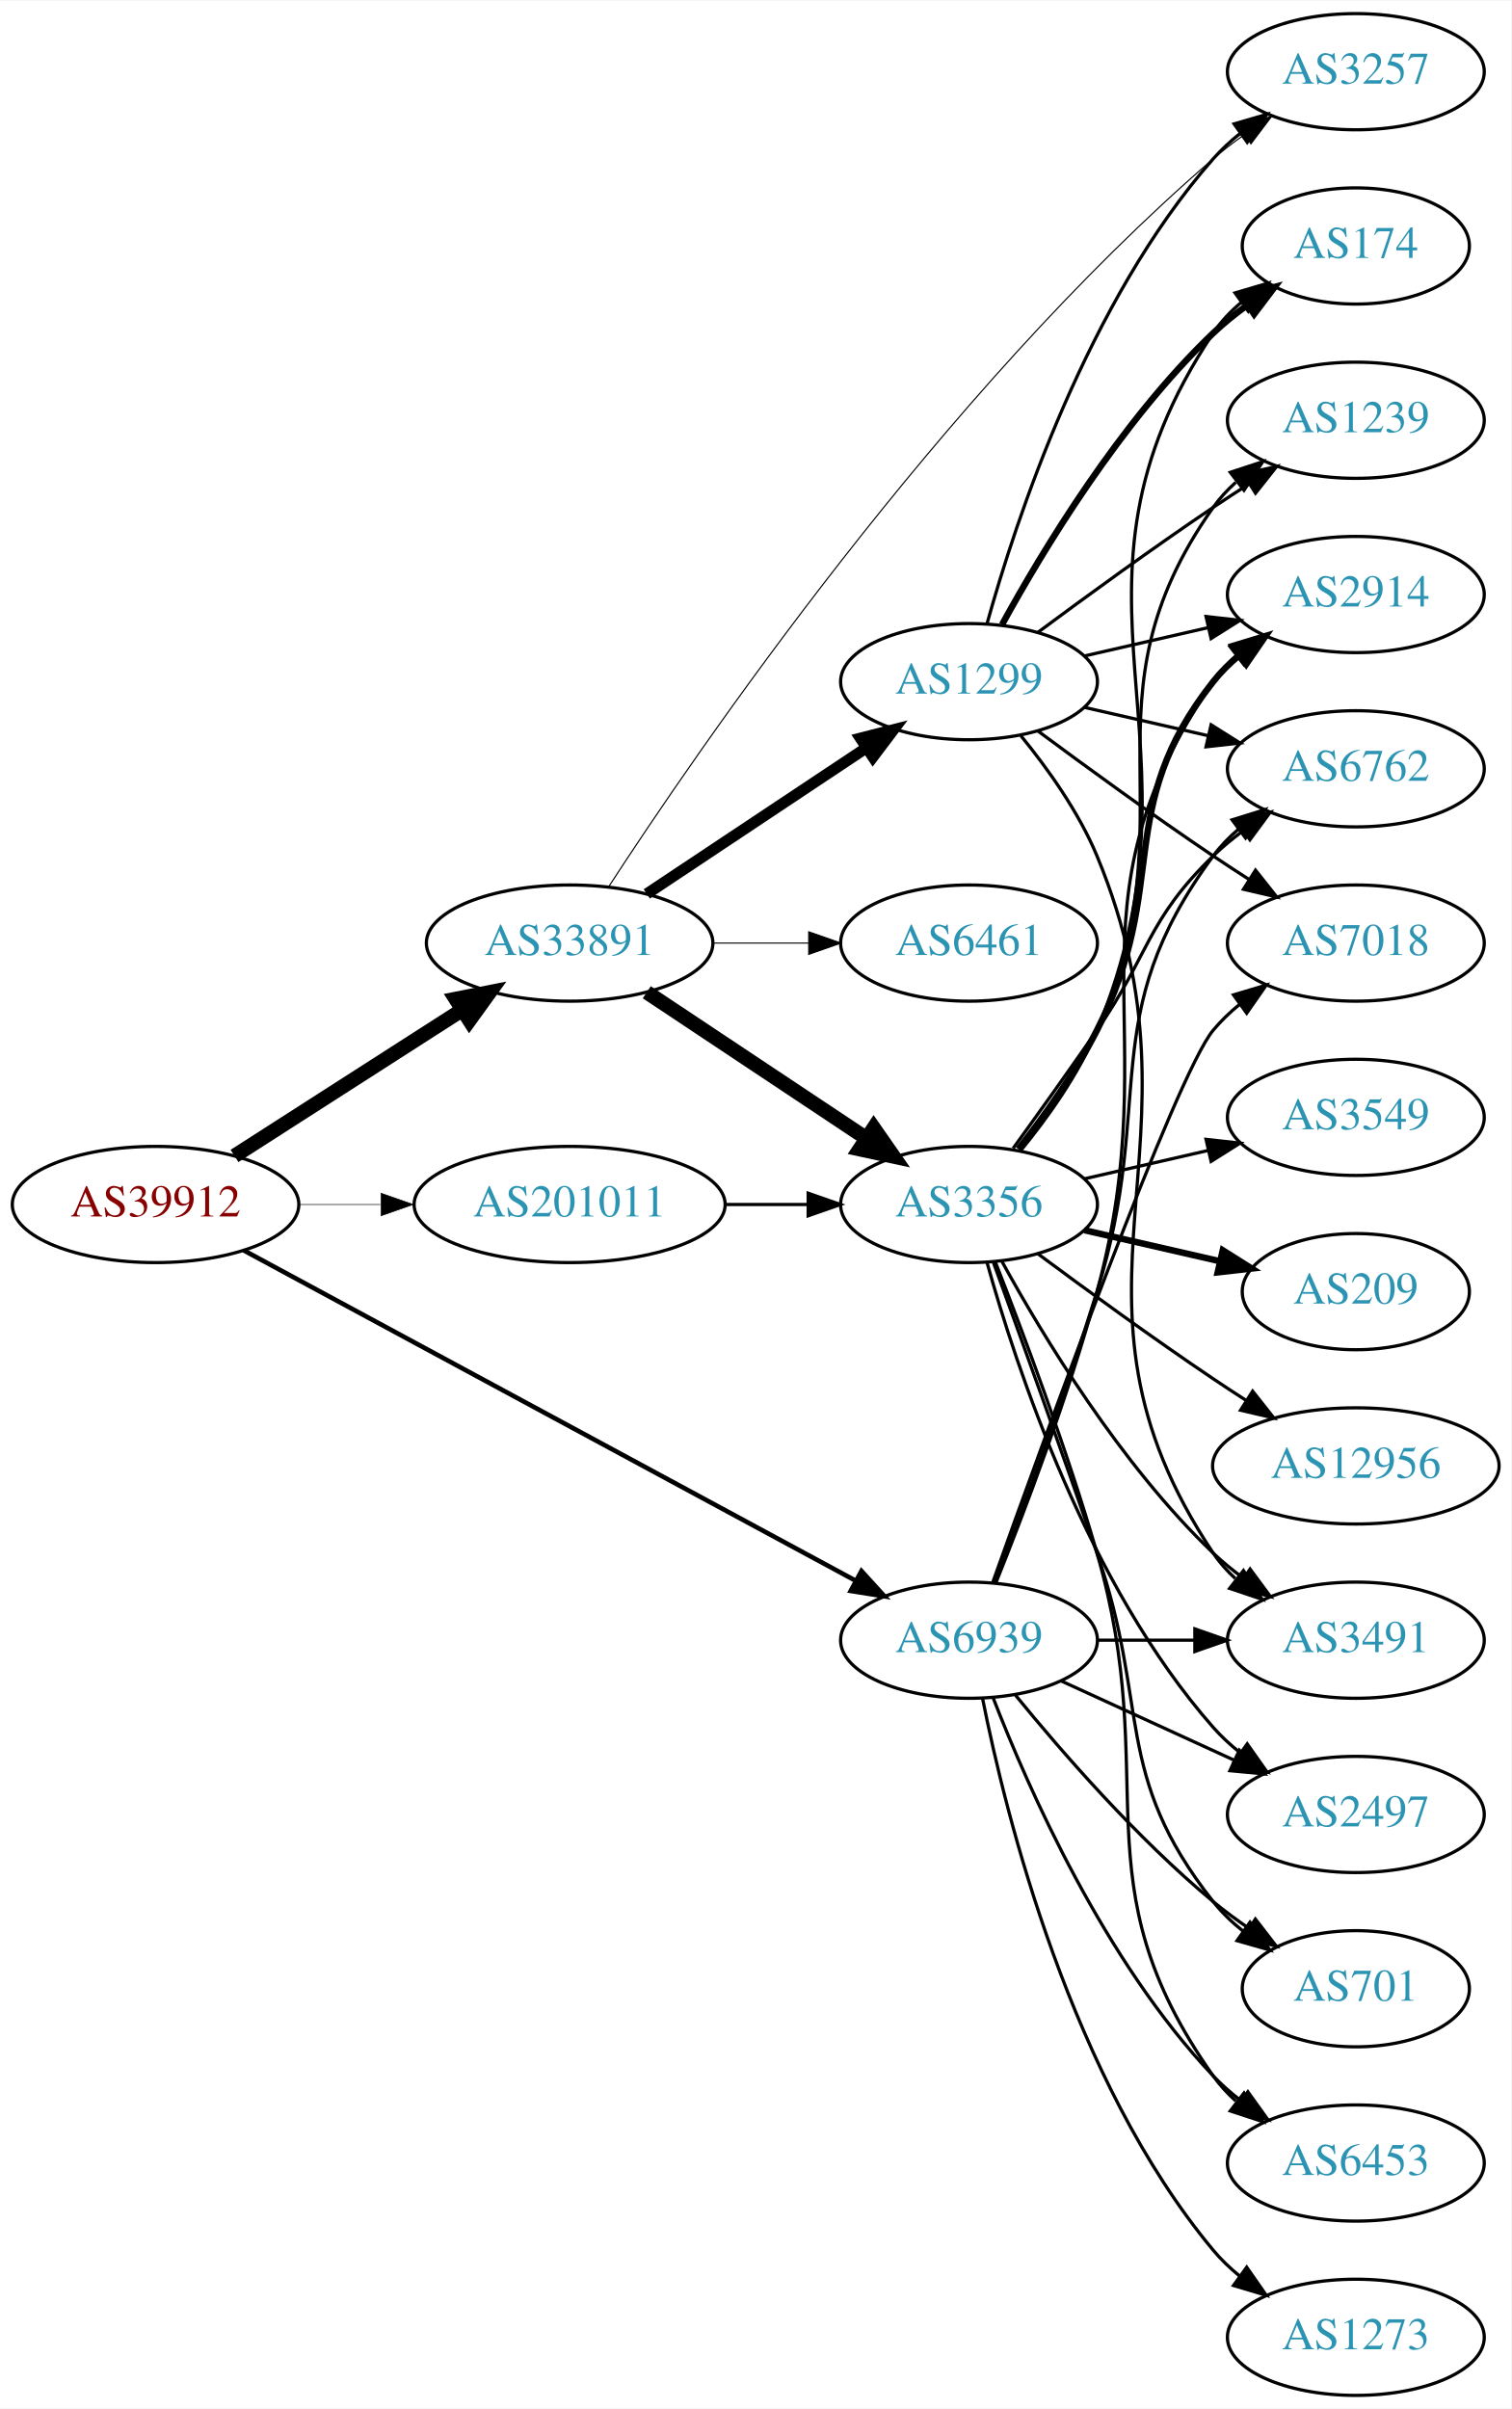
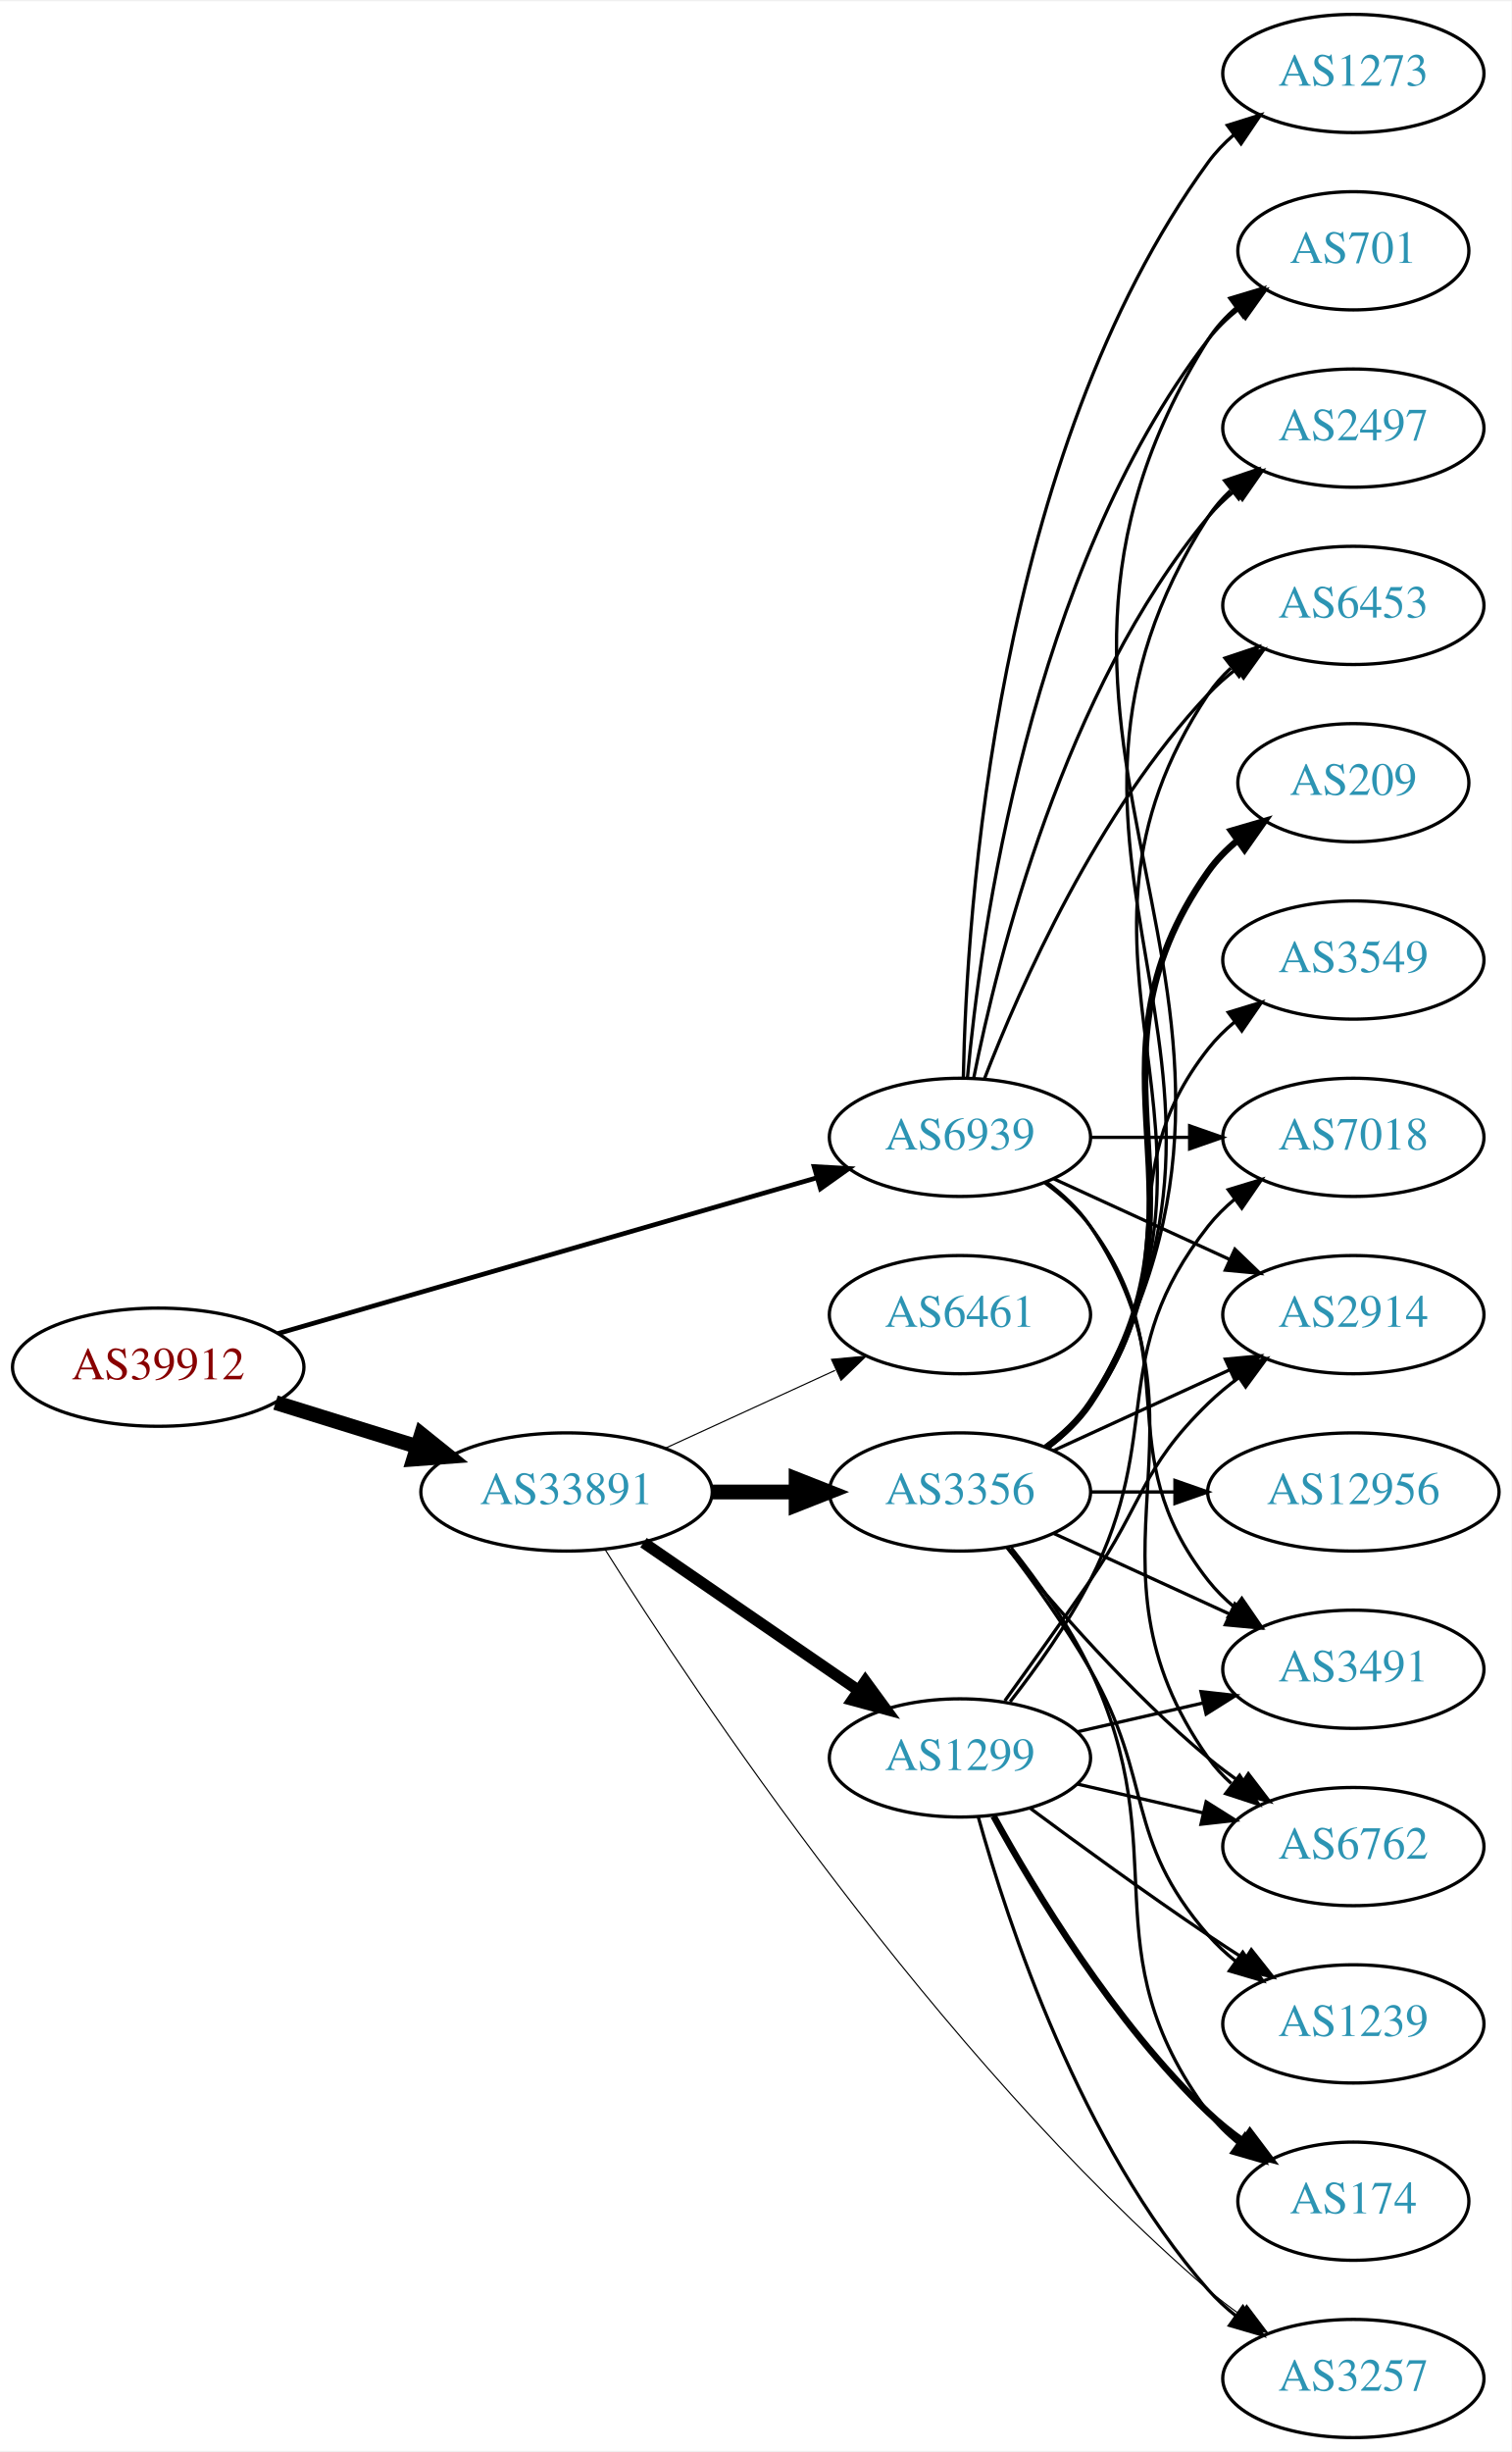
- <svg xmlns="http://www.w3.org/2000/svg" xmlns:xlink="http://www.w3.org/1999/xlink" width="468pt" height="746pt" viewBox="0.00 0.00 468.27 746.00">
+ <svg xmlns="http://www.w3.org/2000/svg" xmlns:xlink="http://www.w3.org/1999/xlink" width="460pt" height="746pt" viewBox="0.00 0.00 460.47 746.00">
  <g id="graph0" class="graph" transform="scale(1 1) rotate(0) translate(4 742)">
-     <polygon fill="white" stroke="none" points="-4,4 -4,-742 464.269,-742 464.269,4 -4,4" />
+     <polygon fill="white" stroke="none" points="-4,4 -4,-742 456.469,-742 456.469,4 -4,4" />
    <g id="node1" class="node">
      <g id="a_node1">
        <a xlink:href="/asn/39912" xlink:title="AS39912 ~ oja.at GmbH [AT]">
-           <ellipse fill="#ffffff" stroke="black" cx="44.196" cy="-369" rx="44.393" ry="18" />
-           <text text-anchor="middle" x="44.196" y="-365.3" font-family="Times,serif" font-size="14.00" fill="#880000">AS39912</text>
+           <ellipse fill="#ffffff" stroke="black" cx="44.196" cy="-326" rx="44.393" ry="18" />
+           <text text-anchor="middle" x="44.196" y="-322.3" font-family="Times,serif" font-size="14.00" fill="#880000">AS39912</text>
        </a>
      </g>
    </g>
    <g id="node2" class="node">
      <g id="a_node2">
        <a xlink:href="/asn/33891" xlink:title="AS33891 ~ CORE-BACKBONE GMBH GLOBAL NETWORK [DE]">
-           <ellipse fill="#ffffff" stroke="black" cx="172.488" cy="-450" rx="44.393" ry="18" />
-           <text text-anchor="middle" x="172.488" y="-446.3" font-family="Times,serif" font-size="14.00" fill="#2c94b3">AS33891</text>
+           <ellipse fill="#ffffff" stroke="black" cx="168.588" cy="-288" rx="44.393" ry="18" />
+           <text text-anchor="middle" x="168.588" y="-284.3" font-family="Times,serif" font-size="14.00" fill="#2c94b3">AS33891</text>
        </a>
      </g>
    </g>
    <g id="edge1" class="edge">
-       <path fill="none" stroke="black" stroke-width="4.5" d="M68.655,-384.046C88.466,-396.752 117.043,-415.081 139.046,-429.193" />
-       <polygon fill="black" stroke="black" stroke-width="4.5" points="137.183,-432.676 147.726,-434.76 141.435,-426.047 137.183,-432.676" />
+       <path fill="none" stroke="black" stroke-width="4.5" d="M79.941,-315.212C93.378,-311.041 108.921,-306.215 123.154,-301.796" />
+       <polygon fill="black" stroke="black" stroke-width="4.5" points="124.373,-305.54 132.756,-298.815 122.038,-298.019 124.373,-305.54" />
    </g>
    <g id="node3" class="node">
      <g id="a_node3">
-         <a xlink:href="/asn/201011" xlink:title="AS201011 ~ AS33891 Netzbetrieb GmbH [DE]">
-           <ellipse fill="#ffffff" stroke="black" cx="172.488" cy="-369" rx="48.192" ry="18" />
-           <text text-anchor="middle" x="172.488" y="-365.3" font-family="Times,serif" font-size="14.00" fill="#2c94b3">AS201011</text>
+         <a xlink:href="/asn/6939" xlink:title="AS6939 ~ Hurricane Electric LLC [US]">
+           <ellipse fill="#ffffff" stroke="black" cx="288.431" cy="-396" rx="39.794" ry="18" />
+           <text text-anchor="middle" x="288.431" y="-392.3" font-family="Times,serif" font-size="14.00" fill="#2c94b3">AS6939</text>
        </a>
      </g>
    </g>
    <g id="edge2" class="edge">
-       <path fill="none" stroke="black" stroke-width="0.18" d="M88.659,-369C96.775,-369 105.373,-369 113.838,-369" />
-       <polygon fill="black" stroke="black" stroke-width="0.18" points="114.057,-372.5 124.057,-369 114.057,-365.5 114.057,-372.5" />
+       <path fill="none" stroke="black" stroke-width="1.44" d="M80.678,-336.254C124.263,-348.848 198.139,-370.197 244.772,-383.673" />
+       <polygon fill="black" stroke="black" stroke-width="1.44" points="243.996,-387.092 254.575,-386.505 245.94,-380.367 243.996,-387.092" />
    </g>
    <g id="node4" class="node">
      <g id="a_node4">
-         <a xlink:href="/asn/6939" xlink:title="AS6939 ~ Hurricane Electric LLC [US]">
-           <ellipse fill="#ffffff" stroke="black" cx="296.23" cy="-234" rx="39.794" ry="18" />
-           <text text-anchor="middle" x="296.23" y="-230.3" font-family="Times,serif" font-size="14.00" fill="#2c94b3">AS6939</text>
+         <a xlink:href="/asn/3356" xlink:title="AS3356 ~ Level 3 Parent, LLC [US]">
+           <ellipse fill="#ffffff" stroke="black" cx="288.431" cy="-288" rx="39.794" ry="18" />
+           <text text-anchor="middle" x="288.431" y="-284.3" font-family="Times,serif" font-size="14.00" fill="#2c94b3">AS3356</text>
        </a>
      </g>
    </g>
    <g id="edge3" class="edge">
-       <path fill="none" stroke="black" stroke-width="1.44" d="M71.481,-354.808C117.043,-330.208 210.638,-279.673 261.135,-252.409" />
-       <polygon fill="black" stroke="black" stroke-width="1.44" points="262.904,-255.431 270.041,-247.6 259.578,-249.272 262.904,-255.431" />
+       <path fill="none" stroke="black" stroke-width="4.5" d="M212.799,-288C221.112,-288 229.875,-288 238.357,-288" />
+       <polygon fill="black" stroke="black" stroke-width="4.5" points="238.516,-291.938 248.516,-288 238.516,-284.063 238.516,-291.938" />
    </g>
    <g id="node5" class="node">
      <g id="a_node5">
-         <a xlink:href="/asn/1299" xlink:title="AS1299 ~ Telia Carrier [EU]">
-           <ellipse fill="#ffffff" stroke="black" cx="296.23" cy="-531" rx="39.794" ry="18" />
-           <text text-anchor="middle" x="296.23" y="-527.3" font-family="Times,serif" font-size="14.00" fill="#2c94b3">AS1299</text>
+         <a xlink:href="/asn/6461" xlink:title="AS6461 ~ Zayo Bandwidth [US]">
+           <ellipse fill="#ffffff" stroke="black" cx="288.431" cy="-342" rx="39.794" ry="18" />
+           <text text-anchor="middle" x="288.431" y="-338.3" font-family="Times,serif" font-size="14.00" fill="#2c94b3">AS6461</text>
        </a>
      </g>
    </g>
    <g id="edge4" class="edge">
-       <path fill="none" stroke="black" stroke-width="3.462" d="M196.387,-465.235C215.638,-478.044 243.325,-496.466 264.502,-510.555" />
-       <polygon fill="black" stroke="black" stroke-width="3.462" points="262.581,-513.481 272.845,-516.107 266.458,-507.653 262.581,-513.481" />
+       <path fill="none" stroke="black" stroke-width="0.346" d="M198.718,-301.348C214.329,-308.502 233.727,-317.391 250.399,-325.03" />
+       <polygon fill="black" stroke="black" stroke-width="0.346" points="249.302,-328.378 259.851,-329.362 252.218,-322.014 249.302,-328.378" />
    </g>
    <g id="node6" class="node">
      <g id="a_node6">
-         <a xlink:href="/asn/3356" xlink:title="AS3356 ~ Level 3 Parent, LLC [US]">
-           <ellipse fill="#ffffff" stroke="black" cx="296.23" cy="-369" rx="39.794" ry="18" />
-           <text text-anchor="middle" x="296.23" y="-365.3" font-family="Times,serif" font-size="14.00" fill="#2c94b3">AS3356</text>
+         <a xlink:href="/asn/1299" xlink:title="AS1299 ~ Telia Carrier [EU]">
+           <ellipse fill="#ffffff" stroke="black" cx="288.431" cy="-207" rx="39.794" ry="18" />
+           <text text-anchor="middle" x="288.431" y="-203.3" font-family="Times,serif" font-size="14.00" fill="#2c94b3">AS1299</text>
        </a>
      </g>
    </g>
    <g id="edge5" class="edge">
-       <path fill="none" stroke="black" stroke-width="4.5" d="M196.387,-434.765C215.638,-421.956 243.325,-403.534 264.502,-389.445" />
-       <polygon fill="black" stroke="black" stroke-width="4.5" points="266.701,-392.711 272.845,-383.893 262.339,-386.155 266.701,-392.711" />
+       <path fill="none" stroke="black" stroke-width="3.462" d="M192.031,-272.574C210.612,-259.802 237.173,-241.545 257.553,-227.537" />
+       <polygon fill="black" stroke="black" stroke-width="3.462" points="259.609,-230.371 265.867,-221.822 255.643,-224.602 259.609,-230.371" />
    </g>
    <g id="node7" class="node">
      <g id="a_node7">
-         <a xlink:href="/asn/6461" xlink:title="AS6461 ~ Zayo Bandwidth [US]">
-           <ellipse fill="#ffffff" stroke="black" cx="296.23" cy="-450" rx="39.794" ry="18" />
-           <text text-anchor="middle" x="296.23" y="-446.3" font-family="Times,serif" font-size="14.00" fill="#2c94b3">AS6461</text>
+         <a xlink:href="/asn/3257" xlink:title="AS3257 ~ GTT [DE]">
+           <ellipse fill="#ffffff" stroke="black" cx="408.273" cy="-18" rx="39.794" ry="18" />
+           <text text-anchor="middle" x="408.273" y="-14.3" font-family="Times,serif" font-size="14.00" fill="#2c94b3">AS3257</text>
        </a>
      </g>
    </g>
    <g id="edge6" class="edge">
-       <path fill="none" stroke="black" stroke-width="0.346" d="M216.752,-450C226.39,-450 236.672,-450 246.512,-450" />
-       <polygon fill="black" stroke="black" stroke-width="0.346" points="246.561,-453.5 256.561,-450 246.561,-446.5 246.561,-453.5" />
+       <path fill="none" stroke="black" stroke-width="0.346" d="M180.262,-270.59C207.014,-227.996 280.779,-116.787 364.077,-45 367.081,-42.411 370.359,-39.901 373.721,-37.52" />
+       <polygon fill="black" stroke="black" stroke-width="0.346" points="375.768,-40.362 382.147,-31.903 371.885,-34.538 375.768,-40.362" />
    </g>
    <g id="node8" class="node">
      <g id="a_node8">
-         <a xlink:href="/asn/3257" xlink:title="AS3257 ~ GTT [DE]">
-           <ellipse fill="#ffffff" stroke="black" cx="416.073" cy="-720" rx="39.794" ry="18" />
-           <text text-anchor="middle" x="416.073" y="-716.3" font-family="Times,serif" font-size="14.00" fill="#2c94b3">AS3257</text>
-         </a>
-       </g>
-     </g>
-     <g id="edge7" class="edge">
-       <path fill="none" stroke="black" stroke-width="0.346" d="M184.504,-467.339C212.08,-509.772 287.922,-620.648 371.877,-693 374.881,-695.589 378.158,-698.099 381.52,-700.479" />
-       <polygon fill="black" stroke="black" stroke-width="0.346" points="379.685,-703.462 389.947,-706.097 383.568,-697.638 379.685,-703.462" />
-     </g>
-     <g id="edge26" class="edge">
-       <path fill="none" stroke="black" d="M220.905,-369C229.259,-369 237.969,-369 246.361,-369" />
-       <polygon fill="black" stroke="black" points="246.396,-372.5 256.396,-369 246.396,-365.5 246.396,-372.5" />
-     </g>
-     <g id="node10" class="node">
-       <g id="a_node10">
        <a xlink:href="/asn/2914" xlink:title="AS2914 ~ NTT America, Inc. [US]">
-           <ellipse fill="#ffffff" stroke="black" cx="416.073" cy="-558" rx="39.794" ry="18" />
-           <text text-anchor="middle" x="416.073" y="-554.3" font-family="Times,serif" font-size="14.00" fill="#2c94b3">AS2914</text>
-         </a>
-       </g>
-     </g>
-     <g id="edge33" class="edge">
-       <path fill="none" stroke="black" d="M304.522,-251.691C313.022,-272.862 327.032,-309.528 335.877,-342 358.349,-424.504 323.581,-460.434 371.877,-531 373.825,-533.846 376.182,-536.452 378.778,-538.824" />
-       <polygon fill="black" stroke="black" points="377.057,-541.917 387.114,-545.249 381.33,-536.372 377.057,-541.917" />
+           <ellipse fill="#ffffff" stroke="black" cx="408.273" cy="-342" rx="39.794" ry="18" />
+           <text text-anchor="middle" x="408.273" y="-338.3" font-family="Times,serif" font-size="14.00" fill="#2c94b3">AS2914</text>
+         </a>
+       </g>
+     </g>
+     <g id="edge31" class="edge">
+       <path fill="none" stroke="black" d="M317.06,-383.339C333.017,-376.027 353.287,-366.739 370.57,-358.819" />
+       <polygon fill="black" stroke="black" points="372.185,-361.929 379.818,-354.581 369.269,-355.565 372.185,-361.929" />
    </g>
    <g id="node11" class="node">
      <g id="a_node11">
-         <a xlink:href="/asn/7018" xlink:title="AS7018 ~ AT&amp;T Services, Inc. [US]">
-           <ellipse fill="#ffffff" stroke="black" cx="416.073" cy="-450" rx="39.794" ry="18" />
-           <text text-anchor="middle" x="416.073" y="-446.3" font-family="Times,serif" font-size="14.00" fill="#2c94b3">AS7018</text>
+         <a xlink:href="/asn/6762" xlink:title="AS6762 ~ TELECOM ITALIA SPARKLE S.p.A. [IT]">
+           <ellipse fill="#ffffff" stroke="black" cx="408.273" cy="-180" rx="39.794" ry="18" />
+           <text text-anchor="middle" x="408.273" y="-176.3" font-family="Times,serif" font-size="14.00" fill="#2c94b3">AS6762</text>
+         </a>
+       </g>
+     </g>
+     <g id="edge27" class="edge">
+       <path fill="none" stroke="black" d="M314.75,-382.393C319.806,-378.649 324.617,-374.169 328.077,-369 369.102,-307.706 321.498,-267.225 364.077,-207 366.068,-204.184 368.455,-201.599 371.071,-199.24" />
+       <polygon fill="black" stroke="black" points="373.624,-201.694 379.44,-192.838 369.371,-196.135 373.624,-201.694" />
+     </g>
+     <g id="node12" class="node">
+       <g id="a_node12">
+         <a xlink:href="/asn/701" xlink:title="AS701 ~ UUNET [US]">
+           <ellipse fill="#ffffff" stroke="black" cx="408.273" cy="-666" rx="35.194" ry="18" />
+           <text text-anchor="middle" x="408.273" y="-662.3" font-family="Times,serif" font-size="14.00" fill="#2c94b3">AS701</text>
        </a>
      </g>
    </g>
    <g id="edge29" class="edge">
-       <path fill="none" stroke="black" d="M303.56,-251.86C319.401,-296.267 360.31,-409.103 371.877,-423 374.281,-425.889 377.078,-428.563 380.07,-431.013" />
-       <polygon fill="black" stroke="black" points="378.159,-433.95 388.313,-436.973 382.26,-428.277 378.159,-433.95" />
-     </g>
-     <g id="node13" class="node">
-       <g id="a_node13">
-         <a xlink:href="/asn/3491" xlink:title="AS3491 ~ PCCW Global, Inc. [US]">
-           <ellipse fill="#ffffff" stroke="black" cx="416.073" cy="-234" rx="39.794" ry="18" />
-           <text text-anchor="middle" x="416.073" y="-230.3" font-family="Times,serif" font-size="14.00" fill="#2c94b3">AS3491</text>
-         </a>
-       </g>
-     </g>
-     <g id="edge32" class="edge">
-       <path fill="none" stroke="black" d="M336.143,-234C345.696,-234 356.046,-234 366.008,-234" />
-       <polygon fill="black" stroke="black" points="366.201,-237.5 376.201,-234 366.201,-230.5 366.201,-237.5" />
-     </g>
-     <g id="node14" class="node">
-       <g id="a_node14">
-         <a xlink:href="/asn/6762" xlink:title="AS6762 ~ TELECOM ITALIA SPARKLE S.p.A. [IT]">
-           <ellipse fill="#ffffff" stroke="black" cx="416.073" cy="-504" rx="39.794" ry="18" />
-           <text text-anchor="middle" x="416.073" y="-500.3" font-family="Times,serif" font-size="14.00" fill="#2c94b3">AS6762</text>
-         </a>
-       </g>
-     </g>
-     <g id="edge28" class="edge">
-       <path fill="none" stroke="black" d="M304.117,-251.809C312.228,-273.094 325.863,-309.869 335.877,-342 354.353,-401.284 334.973,-427.059 371.877,-477 374.11,-480.023 376.793,-482.786 379.714,-485.293" />
-       <polygon fill="black" stroke="black" points="377.74,-488.186 387.857,-491.331 381.909,-482.563 377.74,-488.186" />
+       <path fill="none" stroke="black" d="M290.715,-414.117C294.613,-457.332 309.63,-568.131 364.077,-639 366.684,-642.393 369.848,-645.467 373.265,-648.223" />
+       <polygon fill="black" stroke="black" points="371.368,-651.168 381.557,-654.073 375.403,-645.448 371.368,-651.168" />
    </g>
    <g id="node15" class="node">
      <g id="a_node15">
        <a xlink:href="/asn/2497" xlink:title="AS2497 ~ Internet Initiative Japan Inc. [JP]">
-           <ellipse fill="#ffffff" stroke="black" cx="416.073" cy="-180" rx="39.794" ry="18" />
-           <text text-anchor="middle" x="416.073" y="-176.3" font-family="Times,serif" font-size="14.00" fill="#2c94b3">AS2497</text>
-         </a>
-       </g>
-     </g>
-     <g id="edge27" class="edge">
-       <path fill="none" stroke="black" d="M324.859,-221.339C340.816,-214.027 361.087,-204.739 378.369,-196.819" />
-       <polygon fill="black" stroke="black" points="379.984,-199.929 387.617,-192.581 377.068,-193.565 379.984,-199.929" />
+           <ellipse fill="#ffffff" stroke="black" cx="408.273" cy="-612" rx="39.794" ry="18" />
+           <text text-anchor="middle" x="408.273" y="-608.3" font-family="Times,serif" font-size="14.00" fill="#2c94b3">AS2497</text>
+         </a>
+       </g>
+     </g>
+     <g id="edge28" class="edge">
+       <path fill="none" stroke="black" d="M292.629,-414.073C299.793,-450.141 320.067,-532.125 364.077,-585 366.482,-587.889 369.278,-590.563 372.271,-593.013" />
+       <polygon fill="black" stroke="black" points="370.359,-595.95 380.514,-598.973 374.461,-590.277 370.359,-595.95" />
+     </g>
+     <g id="node16" class="node">
+       <g id="a_node16">
+         <a xlink:href="/asn/3491" xlink:title="AS3491 ~ PCCW Global, Inc. [US]">
+           <ellipse fill="#ffffff" stroke="black" cx="408.273" cy="-234" rx="39.794" ry="18" />
+           <text text-anchor="middle" x="408.273" y="-230.3" font-family="Times,serif" font-size="14.00" fill="#2c94b3">AS3491</text>
+         </a>
+       </g>
+     </g>
+     <g id="edge25" class="edge">
+       <path fill="none" stroke="black" d="M314.362,-382.118C319.438,-378.389 324.356,-373.984 328.077,-369 358.349,-328.458 332.779,-300.754 364.077,-261 366.402,-258.047 369.146,-255.33 372.105,-252.853" />
+       <polygon fill="black" stroke="black" points="374.298,-255.585 380.302,-246.855 370.165,-249.936 374.298,-255.585" />
    </g>
    <g id="node17" class="node">
      <g id="a_node17">
-         <a xlink:href="/asn/701" xlink:title="AS701 ~ UUNET [US]">
-           <ellipse fill="#ffffff" stroke="black" cx="416.073" cy="-126" rx="35.194" ry="18" />
-           <text text-anchor="middle" x="416.073" y="-122.3" font-family="Times,serif" font-size="14.00" fill="#2c94b3">AS701</text>
+         <a xlink:href="/asn/6453" xlink:title="AS6453 ~ TATA COMMUNICATIONS (AMERICA) INC [US]">
+           <ellipse fill="#ffffff" stroke="black" cx="408.273" cy="-558" rx="39.794" ry="18" />
+           <text text-anchor="middle" x="408.273" y="-554.3" font-family="Times,serif" font-size="14.00" fill="#2c94b3">AS6453</text>
        </a>
      </g>
    </g>
    <g id="edge30" class="edge">
-       <path fill="none" stroke="black" d="M310.649,-216.935C324.764,-199.625 348.178,-172.655 371.877,-153 375.34,-150.128 379.132,-147.331 382.987,-144.692" />
-       <polygon fill="black" stroke="black" points="384.948,-147.592 391.419,-139.203 381.129,-141.725 384.948,-147.592" />
+       <path fill="none" stroke="black" d="M295.954,-413.994C306.704,-441.728 330.362,-495.429 364.077,-531 366.663,-533.728 369.581,-536.294 372.649,-538.677" />
+       <polygon fill="black" stroke="black" points="370.803,-541.658 380.997,-544.543 374.827,-535.93 370.803,-541.658" />
    </g>
    <g id="node19" class="node">
      <g id="a_node19">
-         <a xlink:href="/asn/6453" xlink:title="AS6453 ~ TATA COMMUNICATIONS (AMERICA) INC [US]">
-           <ellipse fill="#ffffff" stroke="black" cx="416.073" cy="-72" rx="39.794" ry="18" />
-           <text text-anchor="middle" x="416.073" y="-68.3" font-family="Times,serif" font-size="14.00" fill="#2c94b3">AS6453</text>
-         </a>
-       </g>
-     </g>
-     <g id="edge34" class="edge">
-       <path fill="none" stroke="black" d="M303.753,-216.006C314.504,-188.272 338.161,-134.571 371.877,-99 374.462,-96.272 377.38,-93.706 380.448,-91.323" />
-       <polygon fill="black" stroke="black" points="382.627,-94.07 388.797,-85.457 378.602,-88.342 382.627,-94.07" />
-     </g>
-     <g id="node21" class="node">
-       <g id="a_node21">
+         <a xlink:href="/asn/7018" xlink:title="AS7018 ~ AT&amp;T Services, Inc. [US]">
+           <ellipse fill="#ffffff" stroke="black" cx="408.273" cy="-396" rx="39.794" ry="18" />
+           <text text-anchor="middle" x="408.273" y="-392.3" font-family="Times,serif" font-size="14.00" fill="#2c94b3">AS7018</text>
+         </a>
+       </g>
+     </g>
+     <g id="edge32" class="edge">
+       <path fill="none" stroke="black" d="M328.343,-396C337.897,-396 348.246,-396 358.209,-396" />
+       <polygon fill="black" stroke="black" points="358.402,-399.5 368.402,-396 358.402,-392.5 358.402,-399.5" />
+     </g>
+     <g id="node20" class="node">
+       <g id="a_node20">
        <a xlink:href="/asn/1273" xlink:title="AS1273 ~ Vodafone Group PLC [EU]">
-           <ellipse fill="#ffffff" stroke="black" cx="416.073" cy="-18" rx="39.794" ry="18" />
-           <text text-anchor="middle" x="416.073" y="-14.3" font-family="Times,serif" font-size="14.00" fill="#2c94b3">AS1273</text>
-         </a>
-       </g>
-     </g>
-     <g id="edge31" class="edge">
-       <path fill="none" stroke="black" d="M300.429,-215.927C307.592,-179.859 327.867,-97.875 371.877,-45 374.281,-42.111 377.078,-39.437 380.07,-36.987" />
-       <polygon fill="black" stroke="black" points="382.26,-39.722 388.313,-31.027 378.159,-34.05 382.26,-39.722" />
-     </g>
-     <g id="edge14" class="edge">
-       <path fill="none" stroke="black" d="M301.803,-548.946C310.709,-580.995 332.993,-648.842 371.877,-693 374.361,-695.821 377.21,-698.449 380.236,-700.871" />
-       <polygon fill="black" stroke="black" points="378.353,-703.828 388.525,-706.791 382.422,-698.131 378.353,-703.828" />
+           <ellipse fill="#ffffff" stroke="black" cx="408.273" cy="-720" rx="39.794" ry="18" />
+           <text text-anchor="middle" x="408.273" y="-716.3" font-family="Times,serif" font-size="14.00" fill="#2c94b3">AS1273</text>
+         </a>
+       </g>
+     </g>
+     <g id="edge26" class="edge">
+       <path fill="none" stroke="black" d="M289.463,-414.337C290.436,-464.079 299.155,-603.806 364.077,-693 366.289,-696.039 368.957,-698.813 371.869,-701.326" />
+       <polygon fill="black" stroke="black" points="369.887,-704.214 380,-707.373 374.064,-698.597 369.887,-704.214" />
+     </g>
+     <g id="edge7" class="edge">
+       <path fill="none" stroke="black" d="M317.06,-300.661C333.017,-307.973 353.287,-317.261 370.57,-325.181" />
+       <polygon fill="black" stroke="black" points="369.269,-328.435 379.818,-329.419 372.185,-322.071 369.269,-328.435" />
    </g>
    <g id="node9" class="node">
      <g id="a_node9">
-         <a xlink:href="/asn/174" xlink:title="AS174 ~ Cogent Communications [US]">
-           <ellipse fill="#ffffff" stroke="black" cx="416.073" cy="-666" rx="35.194" ry="18" />
-           <text text-anchor="middle" x="416.073" y="-662.3" font-family="Times,serif" font-size="14.00" fill="#2c94b3">AS174</text>
+         <a xlink:href="/asn/3549" xlink:title="AS3549 ~ Level 3 Parent, LLC [US]">
+           <ellipse fill="#ffffff" stroke="black" cx="408.273" cy="-450" rx="39.794" ry="18" />
+           <text text-anchor="middle" x="408.273" y="-446.3" font-family="Times,serif" font-size="14.00" fill="#2c94b3">AS3549</text>
        </a>
      </g>
    </g>
    <g id="edge8" class="edge">
-       <path fill="none" stroke="black" stroke-width="2" d="M306.471,-548.713C319.017,-571.561 343.194,-611.611 371.877,-639 375.131,-642.107 378.797,-645.046 382.584,-647.76" />
-       <polygon fill="black" stroke="black" stroke-width="2" points="380.686,-650.701 390.952,-653.322 384.561,-644.872 380.686,-650.701" />
+       <path fill="none" stroke="black" d="M314.362,-301.882C319.438,-305.611 324.356,-310.016 328.077,-315 358.349,-355.542 332.779,-383.246 364.077,-423 366.402,-425.953 369.146,-428.67 372.105,-431.147" />
+       <polygon fill="black" stroke="black" points="370.165,-434.064 380.302,-437.145 374.298,-428.415 370.165,-434.064" />
+     </g>
+     <g id="node10" class="node">
+       <g id="a_node10">
+         <a xlink:href="/asn/12956" xlink:title="AS12956 ~ TELXIUS [ES]">
+           <ellipse fill="#ffffff" stroke="black" cx="408.273" cy="-288" rx="44.393" ry="18" />
+           <text text-anchor="middle" x="408.273" y="-284.3" font-family="Times,serif" font-size="14.00" fill="#2c94b3">AS12956</text>
+         </a>
+       </g>
    </g>
    <g id="edge9" class="edge">
-       <path fill="none" stroke="black" d="M331.949,-538.955C343.949,-541.704 357.57,-544.825 370.263,-547.733" />
-       <polygon fill="black" stroke="black" points="369.665,-551.187 380.194,-550.009 371.229,-544.364 369.665,-551.187" />
+       <path fill="none" stroke="black" d="M328.343,-288C336.446,-288 345.121,-288 353.648,-288" />
+       <polygon fill="black" stroke="black" points="353.925,-291.5 363.925,-288 353.925,-284.5 353.925,-291.5" />
    </g>
    <g id="edge10" class="edge">
-       <path fill="none" stroke="black" d="M317.56,-515.723C332.423,-504.696 353.167,-489.593 371.877,-477 375.426,-474.611 379.176,-472.161 382.924,-469.758" />
-       <polygon fill="black" stroke="black" points="384.993,-472.591 391.573,-464.288 381.251,-466.675 384.993,-472.591" />
-     </g>
-     <g id="node12" class="node">
-       <g id="a_node12">
+       <path fill="none" stroke="black" d="M302.85,-270.935C316.964,-253.625 340.379,-226.655 364.077,-207 367.294,-204.332 370.794,-201.73 374.365,-199.259" />
+       <polygon fill="black" stroke="black" points="376.288,-202.183 382.721,-193.764 372.442,-196.334 376.288,-202.183" />
+     </g>
+     <g id="edge11" class="edge">
+       <path fill="none" stroke="black" d="M315.171,-301.341C320.205,-305.099 324.901,-309.651 328.077,-315 402.048,-439.58 286.943,-516.353 364.077,-639 366.355,-642.622 369.314,-645.838 372.616,-648.674" />
+       <polygon fill="black" stroke="black" points="370.637,-651.562 380.783,-654.611 374.753,-645.9 370.637,-651.562" />
+     </g>
+     <g id="node13" class="node">
+       <g id="a_node13">
        <a xlink:href="/asn/1239" xlink:title="AS1239 ~ Sprint [US]">
-           <ellipse fill="#ffffff" stroke="black" cx="416.073" cy="-612" rx="39.794" ry="18" />
-           <text text-anchor="middle" x="416.073" y="-608.3" font-family="Times,serif" font-size="14.00" fill="#2c94b3">AS1239</text>
-         </a>
-       </g>
-     </g>
-     <g id="edge11" class="edge">
-       <path fill="none" stroke="black" d="M317.56,-546.277C332.423,-557.304 353.167,-572.407 371.877,-585 375.426,-587.389 379.176,-589.839 382.924,-592.242" />
-       <polygon fill="black" stroke="black" points="381.251,-595.325 391.573,-597.712 384.993,-589.409 381.251,-595.325" />
+           <ellipse fill="#ffffff" stroke="black" cx="408.273" cy="-126" rx="39.794" ry="18" />
+           <text text-anchor="middle" x="408.273" y="-122.3" font-family="Times,serif" font-size="14.00" fill="#2c94b3">AS1239</text>
+         </a>
+       </g>
    </g>
    <g id="edge12" class="edge">
-       <path fill="none" stroke="black" d="M312.313,-514.223C320.562,-504.131 330.223,-490.631 335.877,-477 373.162,-387.101 317.838,-341.944 371.877,-261 373.792,-258.131 376.126,-255.51 378.707,-253.128" />
-       <polygon fill="black" stroke="black" points="381.258,-255.579 387.018,-246.687 376.97,-250.046 381.258,-255.579" />
+       <path fill="none" stroke="black" d="M302.892,-271.087C310.785,-260.73 320.634,-247.008 328.077,-234 347.642,-199.806 338.243,-182.742 364.077,-153 366.542,-150.162 369.379,-147.523 372.397,-145.094" />
+       <polygon fill="black" stroke="black" points="374.583,-147.833 380.675,-139.164 370.507,-142.142 374.583,-147.833" />
+     </g>
+     <g id="node14" class="node">
+       <g id="a_node14">
+         <a xlink:href="/asn/209" xlink:title="AS209 ~ CenturyLink Communications, LLC [US]">
+           <ellipse fill="#ffffff" stroke="black" cx="408.273" cy="-504" rx="35.194" ry="18" />
+           <text text-anchor="middle" x="408.273" y="-500.3" font-family="Times,serif" font-size="14.00" fill="#2c94b3">AS209</text>
+         </a>
+       </g>
    </g>
    <g id="edge13" class="edge">
-       <path fill="none" stroke="black" d="M331.949,-523.045C343.949,-520.296 357.57,-517.175 370.263,-514.267" />
-       <polygon fill="black" stroke="black" points="371.229,-517.636 380.194,-511.991 369.665,-510.813 371.229,-517.636" />
-     </g>
-     <g id="edge25" class="edge">
-       <path fill="none" stroke="black" d="M312.313,-385.777C320.562,-395.869 330.223,-409.369 335.877,-423 373.162,-512.899 317.838,-558.056 371.877,-639 374.252,-642.558 377.272,-645.736 380.608,-648.549" />
-       <polygon fill="black" stroke="black" points="378.654,-651.455 388.813,-654.462 382.746,-645.776 378.654,-651.455" />
-     </g>
-     <g id="edge21" class="edge">
-       <path fill="none" stroke="black" stroke-width="2" d="M311.527,-386.14C319.513,-396.353 329.174,-409.853 335.877,-423 358.857,-468.077 340.578,-491.246 371.877,-531 374.202,-533.953 376.945,-536.67 379.904,-539.147" />
-       <polygon fill="black" stroke="black" stroke-width="2" points="377.964,-542.064 388.101,-545.145 382.097,-536.415 377.964,-542.064" />
-     </g>
-     <g id="edge19" class="edge">
-       <path fill="none" stroke="black" d="M312.041,-385.894C320.199,-396.025 329.861,-409.525 335.877,-423 365.946,-490.349 329.297,-524.775 371.877,-585 373.868,-587.816 376.255,-590.401 378.871,-592.76" />
-       <polygon fill="black" stroke="black" points="377.17,-595.865 387.239,-599.162 381.423,-590.306 377.17,-595.865" />
-     </g>
-     <g id="edge22" class="edge">
-       <path fill="none" stroke="black" d="M306.471,-351.287C319.017,-328.439 343.194,-288.389 371.877,-261 374.745,-258.261 377.934,-255.653 381.243,-253.215" />
-       <polygon fill="black" stroke="black" points="383.306,-256.044 389.602,-247.523 379.366,-250.258 383.306,-256.044" />
+       <path fill="none" stroke="black" stroke-width="2" d="M314.75,-301.607C319.806,-305.351 324.617,-309.831 328.077,-315 369.102,-376.294 321.498,-416.775 364.077,-477 366.547,-480.493 369.626,-483.63 372.995,-486.421" />
+       <polygon fill="black" stroke="black" stroke-width="2" points="371.064,-489.343 381.235,-492.31 375.134,-483.648 371.064,-489.343" />
+     </g>
+     <g id="edge14" class="edge">
+       <path fill="none" stroke="black" d="M315.085,-301.393C320.123,-305.148 324.843,-309.686 328.077,-315 391.021,-418.412 298.509,-483.232 364.077,-585 365.945,-587.899 368.247,-590.542 370.806,-592.939" />
+       <polygon fill="black" stroke="black" points="369.047,-596.006 379.083,-599.403 373.356,-590.489 369.047,-596.006" />
+     </g>
+     <g id="edge15" class="edge">
+       <path fill="none" stroke="black" d="M317.06,-275.339C333.017,-268.027 353.287,-258.739 370.57,-250.819" />
+       <polygon fill="black" stroke="black" points="372.185,-253.929 379.818,-246.581 369.269,-247.565 372.185,-253.929" />
    </g>
    <g id="edge16" class="edge">
-       <path fill="none" stroke="black" d="M309.909,-386.406C317.525,-396.937 327.358,-410.67 335.877,-423 352.272,-446.731 351.183,-456.906 371.877,-477 374.722,-479.763 377.896,-482.386 381.196,-484.834" />
-       <polygon fill="black" stroke="black" points="379.312,-487.786 389.544,-490.538 383.261,-482.006 379.312,-487.786" />
-     </g>
-     <g id="edge15" class="edge">
-       <path fill="none" stroke="black" d="M301.803,-351.054C310.709,-319.005 332.993,-251.158 371.877,-207 374.361,-204.179 377.21,-201.551 380.236,-199.129" />
-       <polygon fill="black" stroke="black" points="382.422,-201.869 388.525,-193.209 378.353,-196.172 382.422,-201.869" />
-     </g>
-     <g id="node16" class="node">
-       <g id="a_node16">
-         <a xlink:href="/asn/3549" xlink:title="AS3549 ~ Level 3 Parent, LLC [US]">
-           <ellipse fill="#ffffff" stroke="black" cx="416.073" cy="-396" rx="39.794" ry="18" />
-           <text text-anchor="middle" x="416.073" y="-392.3" font-family="Times,serif" font-size="14.00" fill="#2c94b3">AS3549</text>
-         </a>
-       </g>
-     </g>
-     <g id="edge17" class="edge">
-       <path fill="none" stroke="black" d="M331.949,-376.955C343.949,-379.704 357.57,-382.825 370.263,-385.733" />
-       <polygon fill="black" stroke="black" points="369.665,-389.187 380.194,-388.009 371.229,-382.364 369.665,-389.187" />
-     </g>
-     <g id="edge18" class="edge">
-       <path fill="none" stroke="black" d="M303.778,-351.079C311.563,-329.688 324.885,-292.81 335.877,-261 352.401,-213.178 340.578,-192.754 371.877,-153 374.523,-149.639 377.712,-146.583 381.143,-143.839" />
-       <polygon fill="black" stroke="black" points="383.281,-146.614 389.45,-138 379.256,-140.887 383.281,-146.614" />
+       <path fill="none" stroke="black" d="M314.957,-301.472C320.002,-305.223 324.757,-309.74 328.077,-315 380.027,-397.3 310.039,-450.056 364.077,-531 365.992,-533.869 368.326,-536.49 370.907,-538.872" />
+       <polygon fill="black" stroke="black" points="369.171,-541.954 379.219,-545.313 373.458,-536.421 369.171,-541.954" />
    </g>
    <g id="node18" class="node">
      <g id="a_node18">
-         <a xlink:href="/asn/209" xlink:title="AS209 ~ CenturyLink Communications, LLC [US]">
-           <ellipse fill="#ffffff" stroke="black" cx="416.073" cy="-342" rx="35.194" ry="18" />
-           <text text-anchor="middle" x="416.073" y="-338.3" font-family="Times,serif" font-size="14.00" fill="#2c94b3">AS209</text>
-         </a>
-       </g>
+         <a xlink:href="/asn/174" xlink:title="AS174 ~ Cogent Communications [US]">
+           <ellipse fill="#ffffff" stroke="black" cx="408.273" cy="-72" rx="35.194" ry="18" />
+           <text text-anchor="middle" x="408.273" y="-68.3" font-family="Times,serif" font-size="14.00" fill="#2c94b3">AS174</text>
+         </a>
+       </g>
+     </g>
+     <g id="edge17" class="edge">
+       <path fill="none" stroke="black" d="M304.031,-271.009C312.118,-260.845 321.78,-247.345 328.077,-234 354.576,-177.841 327.174,-148.941 364.077,-99 366.62,-95.559 369.744,-92.455 373.139,-89.682" />
+       <polygon fill="black" stroke="black" points="375.278,-92.456 381.406,-83.814 371.226,-86.748 375.278,-92.456" />
+     </g>
+     <g id="edge24" class="edge">
+       <path fill="none" stroke="black" d="M294.004,-189.054C302.909,-157.005 325.194,-89.158 364.077,-45 366.561,-42.179 369.411,-39.551 372.437,-37.129" />
+       <polygon fill="black" stroke="black" points="374.622,-39.869 380.726,-31.209 370.554,-34.172 374.622,-39.869" />
+     </g>
+     <g id="edge23" class="edge">
+       <path fill="none" stroke="black" d="M302.11,-224.406C309.725,-234.937 319.558,-248.67 328.077,-261 344.473,-284.731 343.384,-294.906 364.077,-315 366.922,-317.763 370.096,-320.386 373.396,-322.834" />
+       <polygon fill="black" stroke="black" points="371.513,-325.786 381.744,-328.538 375.462,-320.006 371.513,-325.786" />
+     </g>
+     <g id="edge19" class="edge">
+       <path fill="none" stroke="black" d="M324.15,-199.045C336.15,-196.296 349.771,-193.175 362.463,-190.267" />
+       <polygon fill="black" stroke="black" points="363.429,-193.636 372.395,-187.991 361.866,-186.813 363.429,-193.636" />
+     </g>
+     <g id="edge21" class="edge">
+       <path fill="none" stroke="black" d="M309.761,-191.723C324.623,-180.696 345.368,-165.593 364.077,-153 367.626,-150.611 371.377,-148.161 375.125,-145.758" />
+       <polygon fill="black" stroke="black" points="377.193,-148.591 383.774,-140.288 373.451,-142.675 377.193,-148.591" />
    </g>
    <g id="edge20" class="edge">
-       <path fill="none" stroke="black" stroke-width="2" d="M331.949,-361.045C345.042,-358.045 360.064,-354.604 373.705,-351.478" />
-       <polygon fill="black" stroke="black" stroke-width="2" points="374.846,-354.807 383.812,-349.162 373.283,-347.984 374.846,-354.807" />
-     </g>
-     <g id="edge23" class="edge">
-       <path fill="none" stroke="black" d="M304.351,-351.261C312.687,-330.044 326.538,-293.334 335.877,-261 356.341,-190.14 329.297,-159.225 371.877,-99 373.868,-96.184 376.255,-93.599 378.871,-91.24" />
-       <polygon fill="black" stroke="black" points="381.423,-93.694 387.239,-84.838 377.17,-88.135 381.423,-93.694" />
-     </g>
-     <g id="node20" class="node">
-       <g id="a_node20">
-         <a xlink:href="/asn/12956" xlink:title="AS12956 ~ TELXIUS [ES]">
-           <ellipse fill="#ffffff" stroke="black" cx="416.073" cy="-288" rx="44.393" ry="18" />
-           <text text-anchor="middle" x="416.073" y="-284.3" font-family="Times,serif" font-size="14.00" fill="#2c94b3">AS12956</text>
-         </a>
-       </g>
-     </g>
-     <g id="edge24" class="edge">
-       <path fill="none" stroke="black" d="M317.56,-353.723C332.423,-342.696 353.167,-327.593 371.877,-315 375.167,-312.785 378.629,-310.518 382.104,-308.285" />
-       <polygon fill="black" stroke="black" points="384.1,-311.163 390.671,-302.852 380.351,-305.252 384.1,-311.163" />
+       <path fill="none" stroke="black" d="M324.15,-214.955C336.15,-217.704 349.771,-220.825 362.463,-223.733" />
+       <polygon fill="black" stroke="black" points="361.866,-227.187 372.395,-226.009 363.429,-220.364 361.866,-227.187" />
+     </g>
+     <g id="edge18" class="edge">
+       <path fill="none" stroke="black" stroke-width="2" d="M298.672,-189.287C311.218,-166.439 335.394,-126.389 364.077,-99 367.331,-95.893 370.998,-92.954 374.785,-90.24" />
+       <polygon fill="black" stroke="black" stroke-width="2" points="376.762,-93.128 383.153,-84.678 372.887,-87.299 376.762,-93.128" />
+     </g>
+     <g id="edge22" class="edge">
+       <path fill="none" stroke="black" d="M303.727,-224.14C311.713,-234.353 321.375,-247.853 328.077,-261 351.058,-306.077 332.779,-329.246 364.077,-369 366.402,-371.953 369.146,-374.67 372.105,-377.147" />
+       <polygon fill="black" stroke="black" points="370.165,-380.064 380.302,-383.145 374.298,-374.415 370.165,-380.064" />
    </g>
  </g>
</svg>
